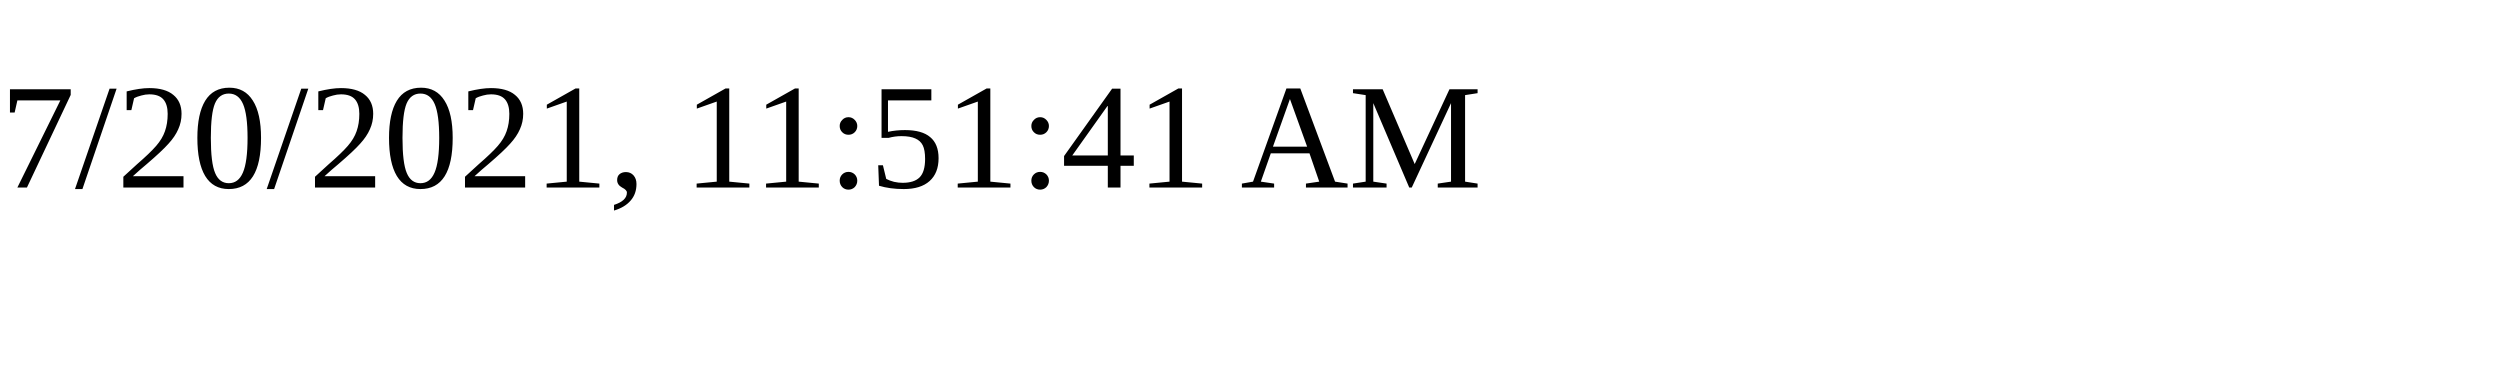
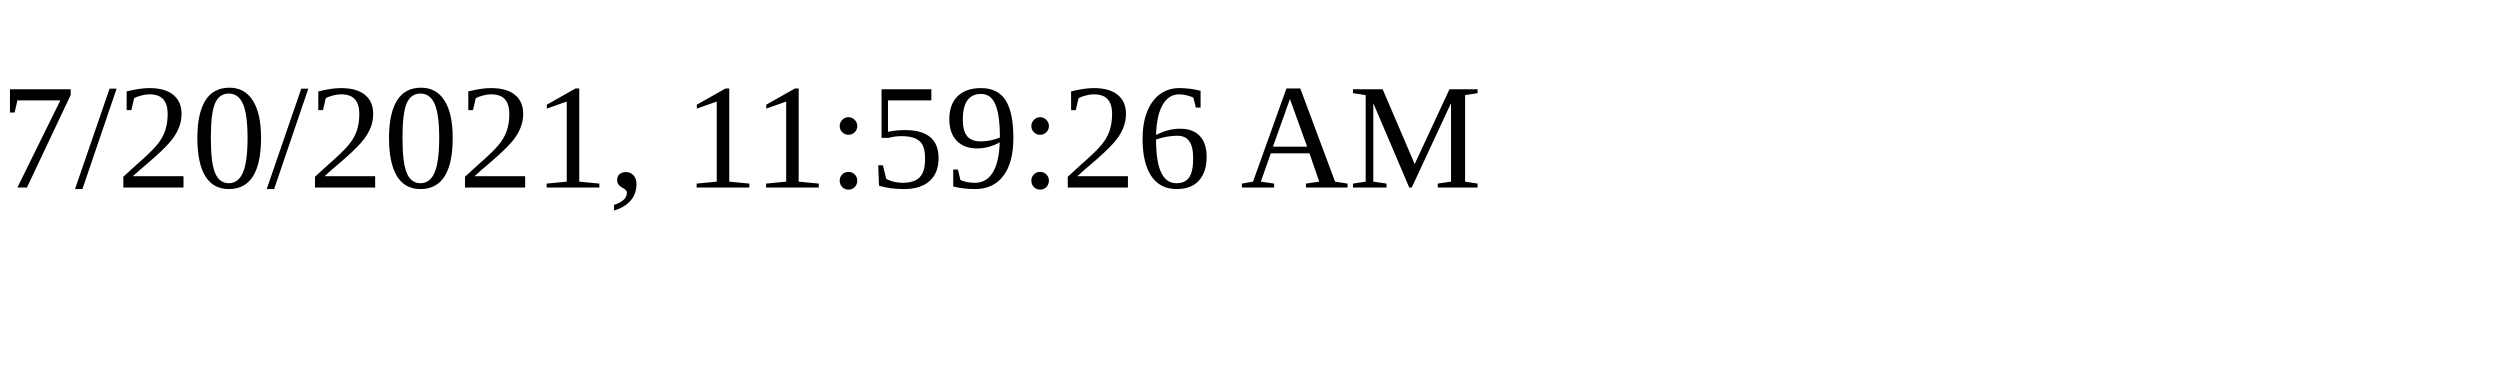
<svg xmlns="http://www.w3.org/2000/svg" height="30" width="200">
-   <text x="0" y="15">7/20/2021, 11:51:41 AM</text>
+   <text x="0" y="15">7/20/2021, 11:59:26 AM</text>
</svg>
